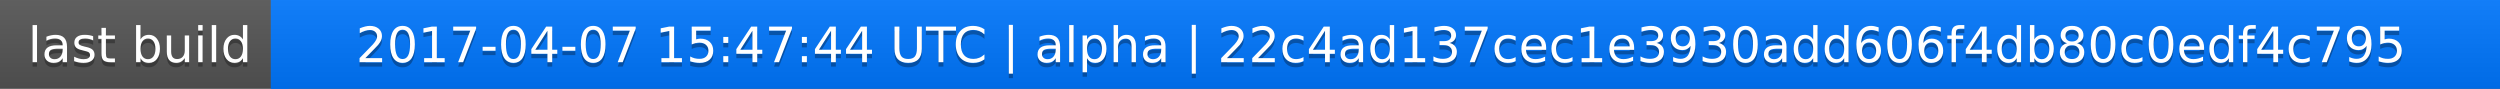
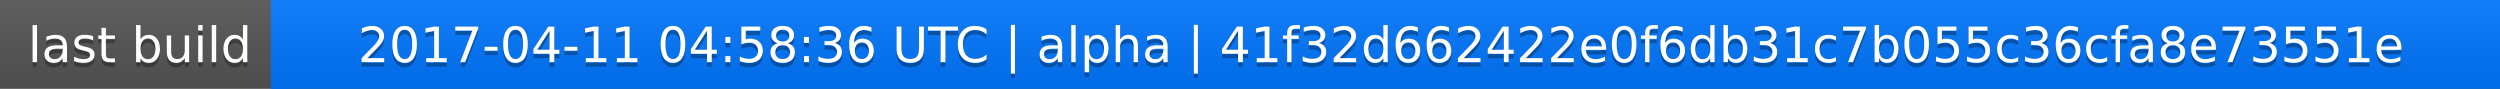
<svg xmlns="http://www.w3.org/2000/svg" width="563" height="20">
  <linearGradient id="a" x2="0" y2="100%">
    <stop offset="0" stop-color="#bbb" stop-opacity=".1" />
    <stop offset="1" stop-opacity=".1" />
  </linearGradient>
  <rect rx="0" width="563" height="20" fill="#555" />
  <rect rx="0" x="61" width="502" height="20" fill="#07f" />
  <path fill="#07f" d="M61 0h4v20h-4z" />
  <rect rx="0" width="563" height="20" fill="url(#a)" />
  <g fill="#fff" text-anchor="middle" font-family="DejaVu Sans,Verdana,Geneva,sans-serif" font-size="11">
    <text x="31.5" y="15" fill="#010101" fill-opacity=".3">last build</text>
    <text x="31.5" y="14">last build</text>
-     <text x="311" y="15" fill="#010101" fill-opacity=".3">2017-04-07 15:47:44 UTC | alpha | 22c4ad137cec1e3930add606f4db80c0edf4c795</text>
-     <text x="311" y="14">2017-04-07 15:47:44 UTC | alpha | 22c4ad137cec1e3930add606f4db80c0edf4c795</text>
+     <text x="311" y="15" fill="#010101" fill-opacity=".3">2017-04-11 04:58:36 UTC | alpha | 41f32d662422e0f6db31c7b055c36cfa8e73551e</text>
+     <text x="311" y="14">2017-04-11 04:58:36 UTC | alpha | 41f32d662422e0f6db31c7b055c36cfa8e73551e</text>
  </g>
</svg>
